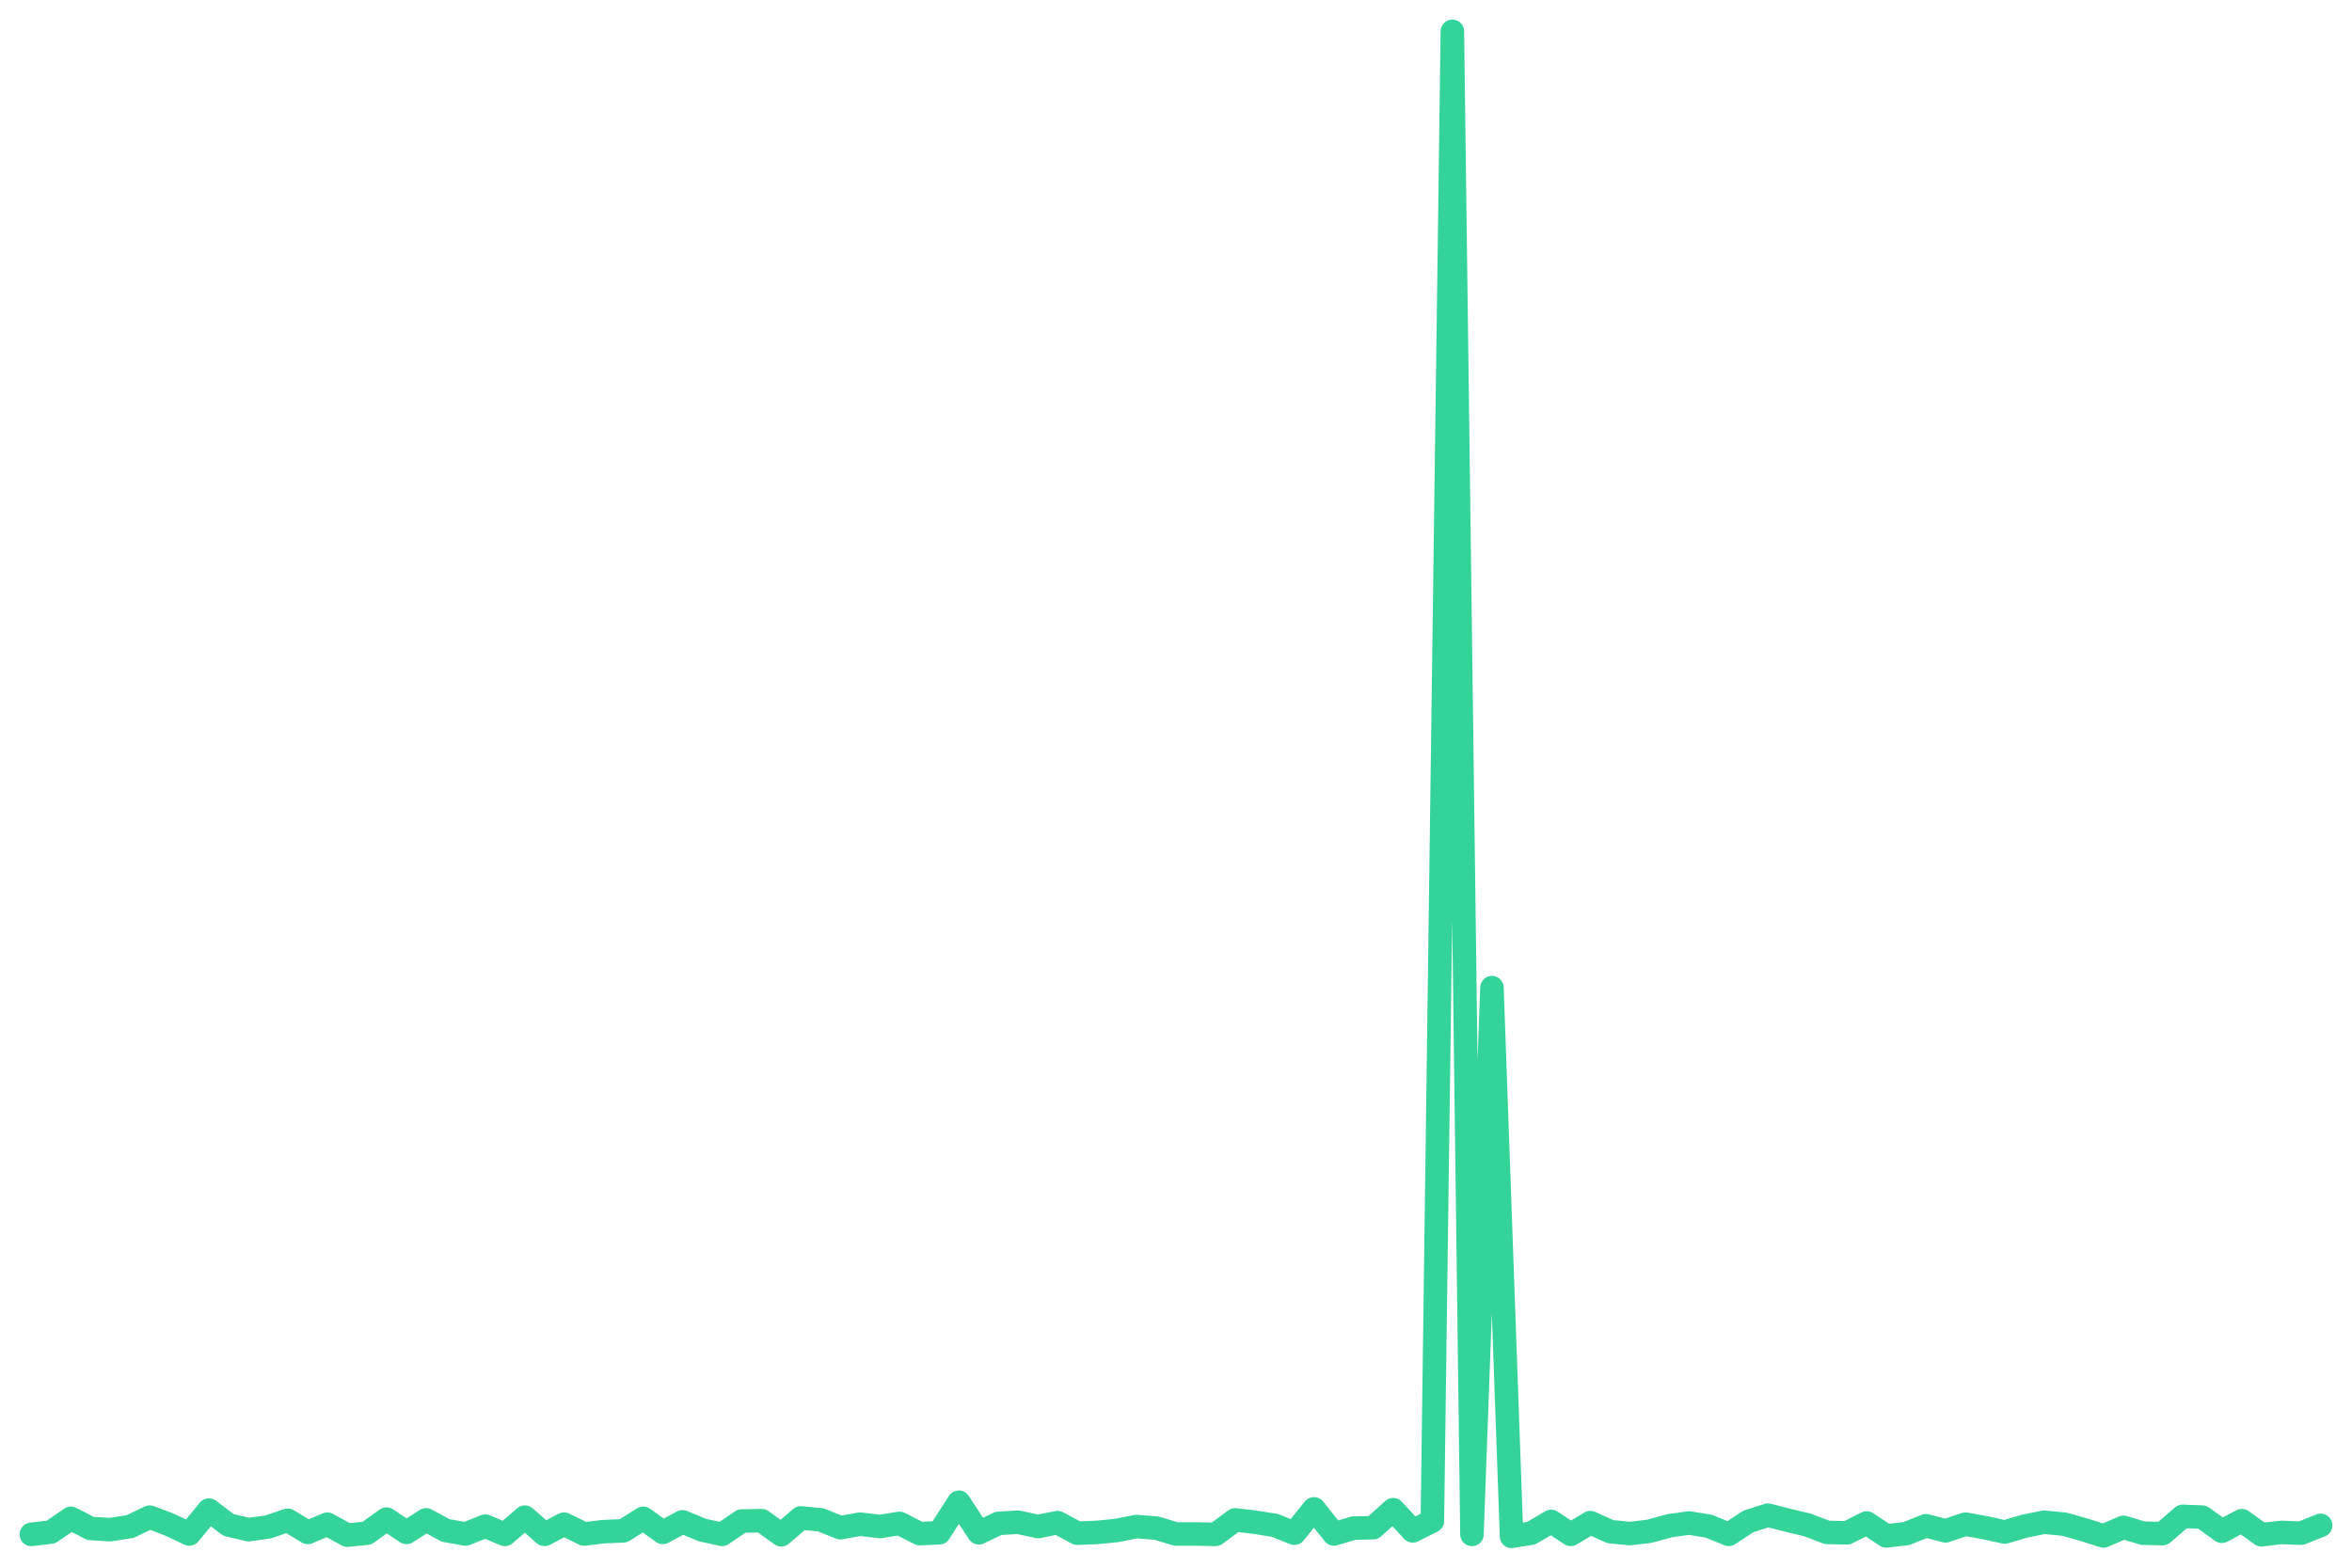
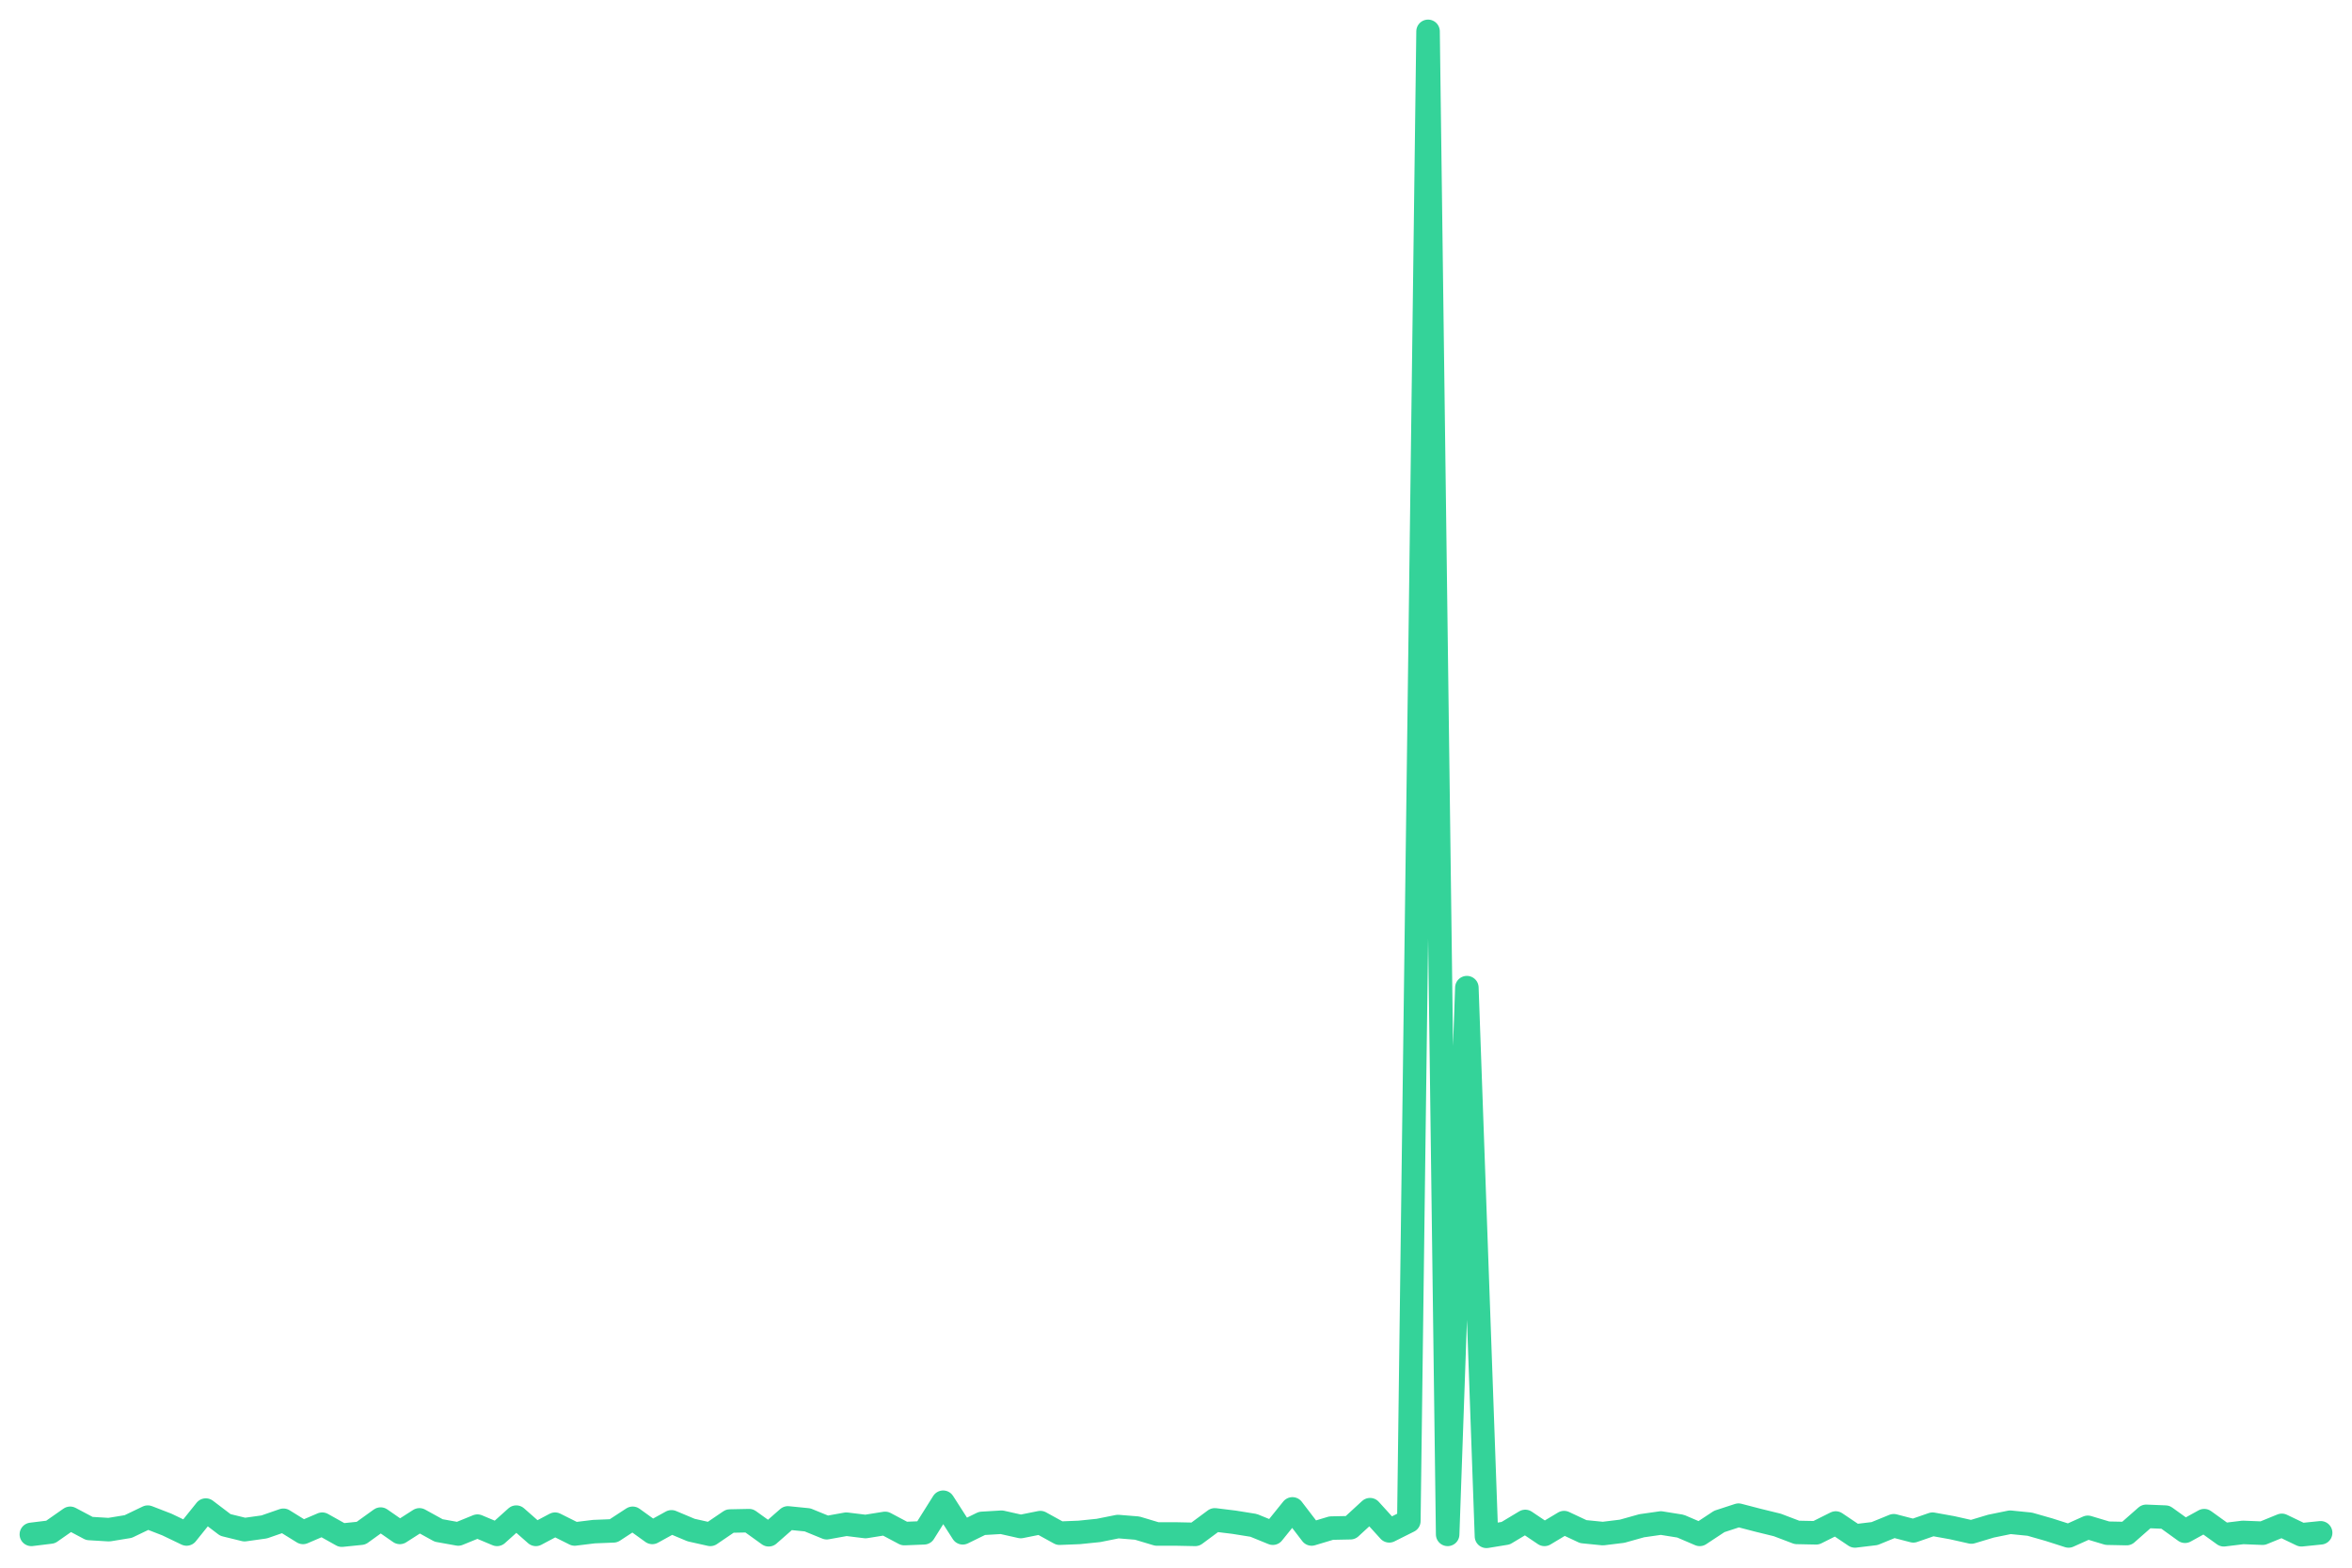
<svg xmlns="http://www.w3.org/2000/svg" viewBox="0 0 600 400" width="600" height="400">
-   <polyline fill="none" stroke="#34d399" stroke-width="6" stroke-linejoin="round" stroke-linecap="round" points="8.0,391.5 13.0,390.9 18.1,387.4 23.1,390.0 28.1,390.3 33.2,389.5 38.2,387.1 43.2,389.0 48.3,391.4 53.3,385.3 58.3,389.1 63.4,390.3 68.4,389.6 73.4,387.9 78.5,391.0 83.5,388.9 88.6,391.7 93.6,391.2 98.6,387.6 103.7,391.0 108.7,387.8 113.7,390.5 118.8,391.4 123.8,389.4 128.8,391.5 133.9,387.1 138.9,391.5 143.9,388.9 149.0,391.4 154.0,390.8 159.0,390.6 164.1,387.4 169.1,391.0 174.1,388.3 179.2,390.4 184.2,391.5 189.2,388.1 194.3,388.0 199.3,391.6 204.3,387.3 209.4,387.8 214.4,389.8 219.4,388.9 224.5,389.5 229.5,388.7 234.6,391.3 239.6,391.1 244.6,383.3 249.7,391.1 254.7,388.7 259.7,388.4 264.8,389.5 269.8,388.5 274.8,391.2 279.9,391.0 284.9,390.5 289.9,389.5 295.0,389.9 300.0,391.4 305.0,391.4 310.1,391.5 315.1,387.8 320.1,388.4 325.2,389.2 330.2,391.2 335.2,385.0 340.3,391.4 345.3,389.9 350.3,389.8 355.4,385.2 360.4,390.6 365.4,388.1 370.5,8.0 375.5,391.5 380.6,252.0 385.6,392.0 390.6,391.2 395.7,388.2 400.7,391.5 405.7,388.5 410.8,390.8 415.8,391.3 420.8,390.7 425.9,389.3 430.9,388.6 435.9,389.4 441.0,391.5 446.0,388.2 451.0,386.6 456.1,387.9 461.1,389.1 466.1,391.0 471.2,391.1 476.2,388.6 481.2,391.9 486.3,391.3 491.3,389.3 496.3,390.6 501.4,388.9 506.4,389.8 511.4,390.9 516.5,389.4 521.5,388.4 526.6,388.9 531.6,390.3 536.6,391.9 541.7,389.7 546.7,391.2 551.7,391.3 556.8,386.9 561.8,387.1 566.8,390.7 571.9,388.0 576.9,391.6 581.9,391.0 587.0,391.2 592.0,389.2" />
+   <polyline fill="none" stroke="#34d399" stroke-width="6" stroke-linejoin="round" stroke-linecap="round" points="8.0,391.5 12.9,390.9 17.9,387.4 22.8,390.0 27.8,390.3 32.7,389.5 37.7,387.1 42.6,389.0 47.6,391.4 52.5,385.3 57.5,389.1 62.4,390.3 67.4,389.6 72.3,387.9 77.3,391.0 82.2,388.9 87.2,391.7 92.1,391.2 97.1,387.6 102.0,391.0 107.0,387.8 111.9,390.5 116.9,391.4 121.8,389.4 126.8,391.5 131.7,387.1 136.7,391.5 141.6,388.9 146.6,391.4 151.5,390.8 156.5,390.6 161.4,387.4 166.4,391.0 171.3,388.3 176.3,390.4 181.2,391.5 186.2,388.1 191.1,388.0 196.1,391.6 201.0,387.3 206.0,387.8 210.9,389.8 215.9,388.9 220.8,389.5 225.8,388.7 230.7,391.3 235.7,391.1 240.6,383.3 245.6,391.1 250.5,388.7 255.5,388.4 260.4,389.5 265.4,388.5 270.3,391.2 275.3,391.0 280.2,390.5 285.2,389.5 290.1,389.9 295.1,391.4 300.0,391.4 304.9,391.5 309.9,387.8 314.8,388.4 319.8,389.2 324.7,391.2 329.7,385.0 334.6,391.4 339.6,389.9 344.5,389.8 349.5,385.2 354.4,390.6 359.4,388.1 364.3,8.0 369.3,391.5 374.2,252.0 379.2,392.0 384.1,391.2 389.1,388.2 394.0,391.5 399.0,388.5 403.9,390.8 408.9,391.3 413.8,390.7 418.8,389.3 423.7,388.6 428.7,389.4 433.6,391.5 438.6,388.2 443.5,386.6 448.5,387.9 453.4,389.1 458.4,391.0 463.3,391.1 468.3,388.6 473.2,391.9 478.2,391.3 483.1,389.3 488.1,390.6 493.0,388.9 498.0,389.8 502.9,390.9 507.9,389.4 512.8,388.4 517.8,388.9 522.7,390.3 527.7,391.9 532.6,389.7 537.6,391.2 542.5,391.3 547.5,386.9 552.4,387.1 557.4,390.7 562.3,388.0 567.3,391.6 572.2,391.0 577.2,391.2 582.1,389.2 587.1,391.6 592.0,391.1" />
</svg>
